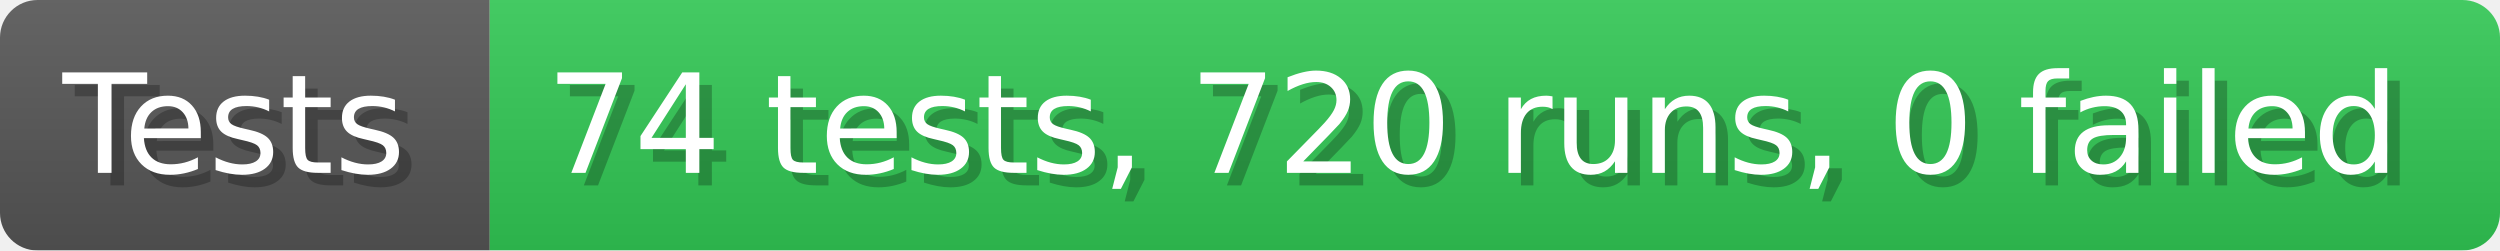
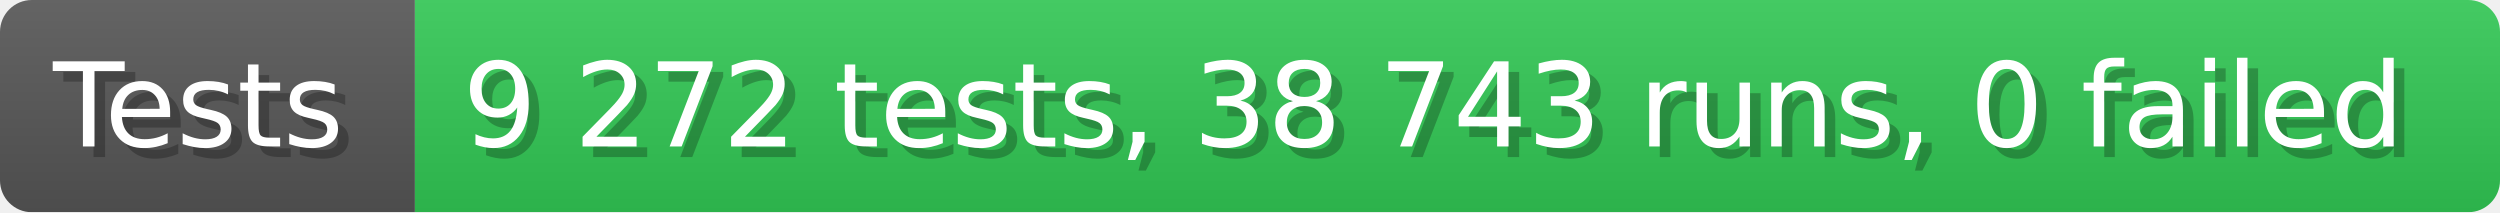
- <svg xmlns="http://www.w3.org/2000/svg" width="199.6" height="20" viewBox="0 0 1996 200" role="img" aria-label="Tests: 74 tests, 720 runs, 0 failed">
+ <svg xmlns="http://www.w3.org/2000/svg" width="235.6" height="20" viewBox="0 0 2356 200" role="img" aria-label="Tests: 9 272 tests, 38 743 runs, 0 failed">
  <linearGradient id="a" x2="0" y2="100%">
    <stop offset="0" stop-opacity=".1" stop-color="#EEE" />
    <stop offset="1" stop-opacity=".1" />
  </linearGradient>
  <mask id="m">
-     <rect width="1996" height="200" rx="30" fill="#FFF" />
+     <rect width="2356" height="200" rx="30" fill="#FFF" />
  </mask>
  <g mask="url(#m)">
    <rect width="391" height="200" fill="#555" />
-     <rect width="1605" height="200" fill="#31c653" x="391" />
-     <rect width="1996" height="200" fill="url(#a)" />
+     <rect width="1965" height="200" fill="#31c653" x="391" />
+     <rect width="2356" height="200" fill="url(#a)" />
  </g>
  <g aria-hidden="true" fill="#fff" text-anchor="start" font-family="Verdana,DejaVu Sans,sans-serif" font-size="110">
    <text x="60" y="148" textLength="291" fill="#000" opacity="0.25">Tests</text>
    <text x="50" y="138" textLength="291">Tests</text>
-     <text x="446" y="148" textLength="1505" fill="#000" opacity="0.25">74 tests, 720 runs, 0 failed</text>
-     <text x="436" y="138" textLength="1505">74 tests, 720 runs, 0 failed</text>
+     <text x="446" y="148" textLength="1865" fill="#000" opacity="0.25">9 272 tests, 38 743 runs, 0 failed</text>
+     <text x="436" y="138" textLength="1865">9 272 tests, 38 743 runs, 0 failed</text>
  </g>
</svg>
